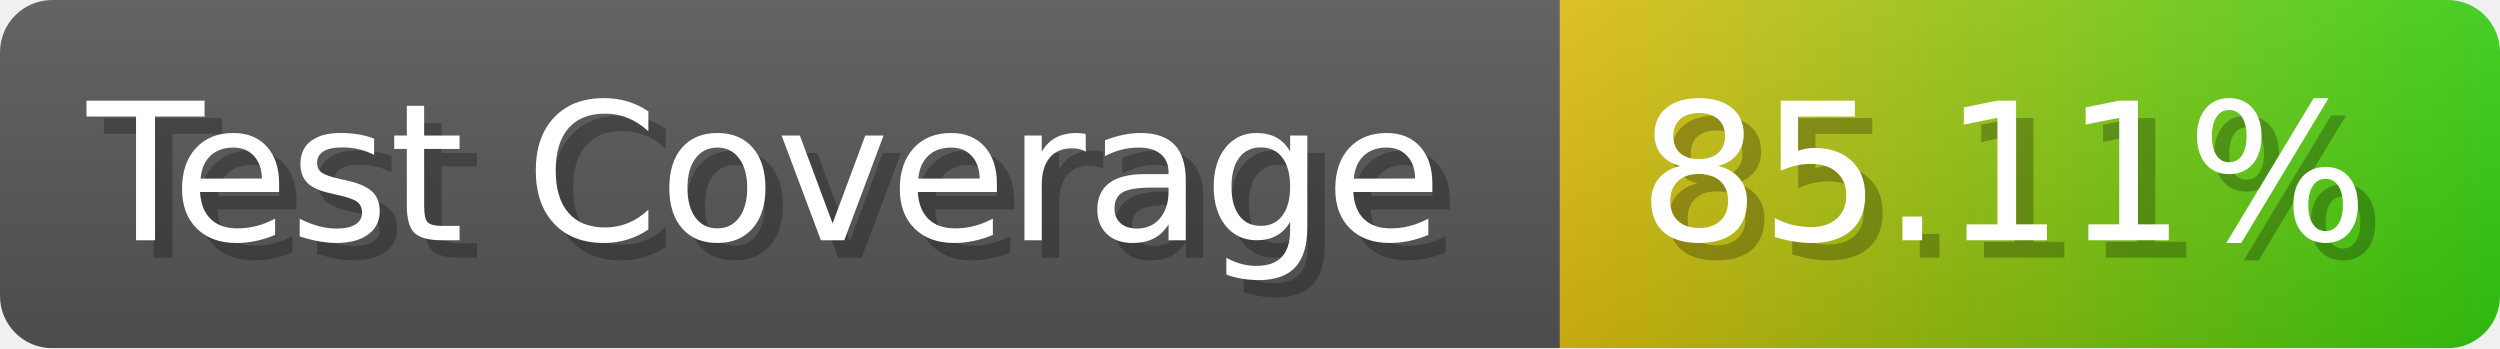
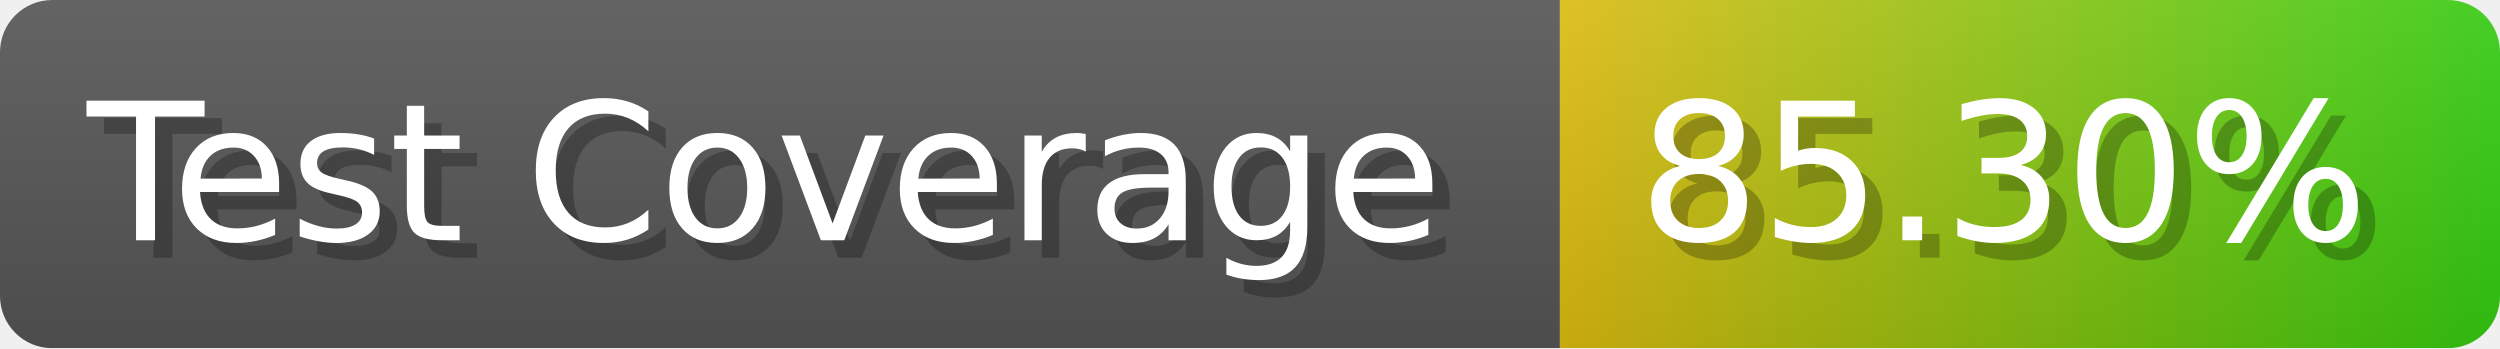
- <svg xmlns="http://www.w3.org/2000/svg" width="143.6" height="20" viewBox="0 0 1436 200" role="img" aria-label="Test Coverage: 85.11%">
+ <svg xmlns="http://www.w3.org/2000/svg" width="143.6" height="20" viewBox="0 0 1436 200" role="img" aria-label="Test Coverage: 85.30%">
  <linearGradient id="a" x2="0" y2="100%">
    <stop offset="0" stop-opacity=".1" stop-color="#EEE" />
    <stop offset="1" stop-opacity=".1" />
  </linearGradient>
  <mask id="m">
    <rect width="1436" height="200" rx="30" fill="#FFF" />
  </mask>
  <g mask="url(#m)">
    <rect width="896" height="200" fill="#555" />
    <rect width="540" height="200" fill="url(#x)" x="896" />
    <rect width="1436" height="200" fill="url(#a)" />
  </g>
  <g aria-hidden="true" fill="#fff" text-anchor="start" font-family="Verdana,DejaVu Sans,sans-serif" font-size="110">
    <text x="60" y="148" textLength="796" fill="#000" opacity="0.25">Test Coverage</text>
    <text x="50" y="138" textLength="796">Test Coverage</text>
-     <text x="951" y="148" textLength="440" fill="#000" opacity="0.25">85.11%</text>
-     <text x="941" y="138" textLength="440">85.11%</text>
+     <text x="951" y="148" textLength="440" fill="#000" opacity="0.25">85.30%</text>
+     <text x="941" y="138" textLength="440">85.30%</text>
  </g>
  <linearGradient id="x" x1="0%" y1="0%" x2="100%" y2="0%">
    <stop offset="0%" style="stop-color:#DB1" />
    <stop offset="100%" style="stop-color:#3C1" />
  </linearGradient>
</svg>
